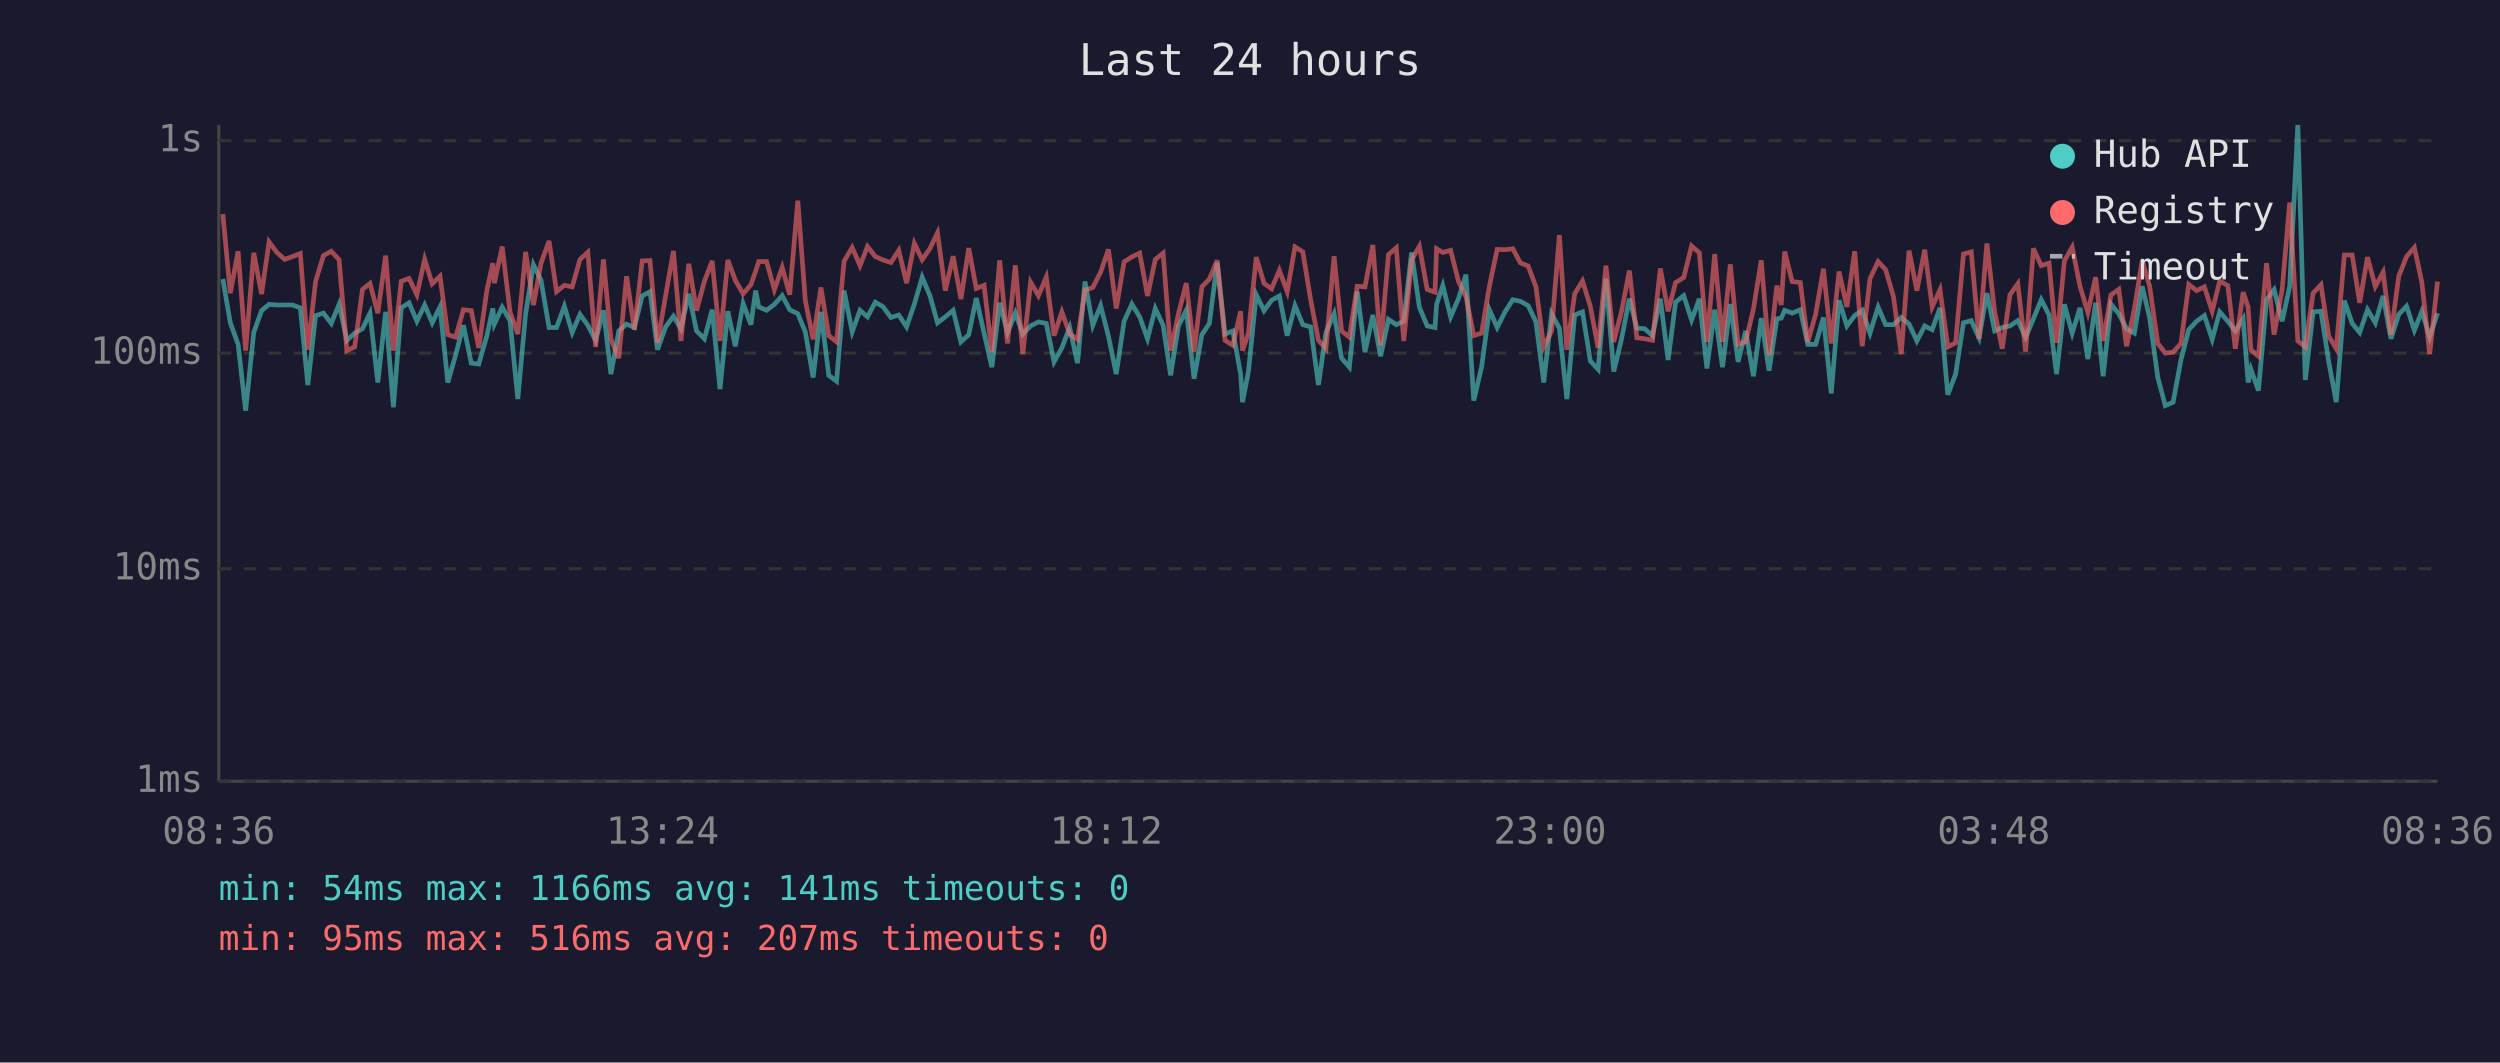
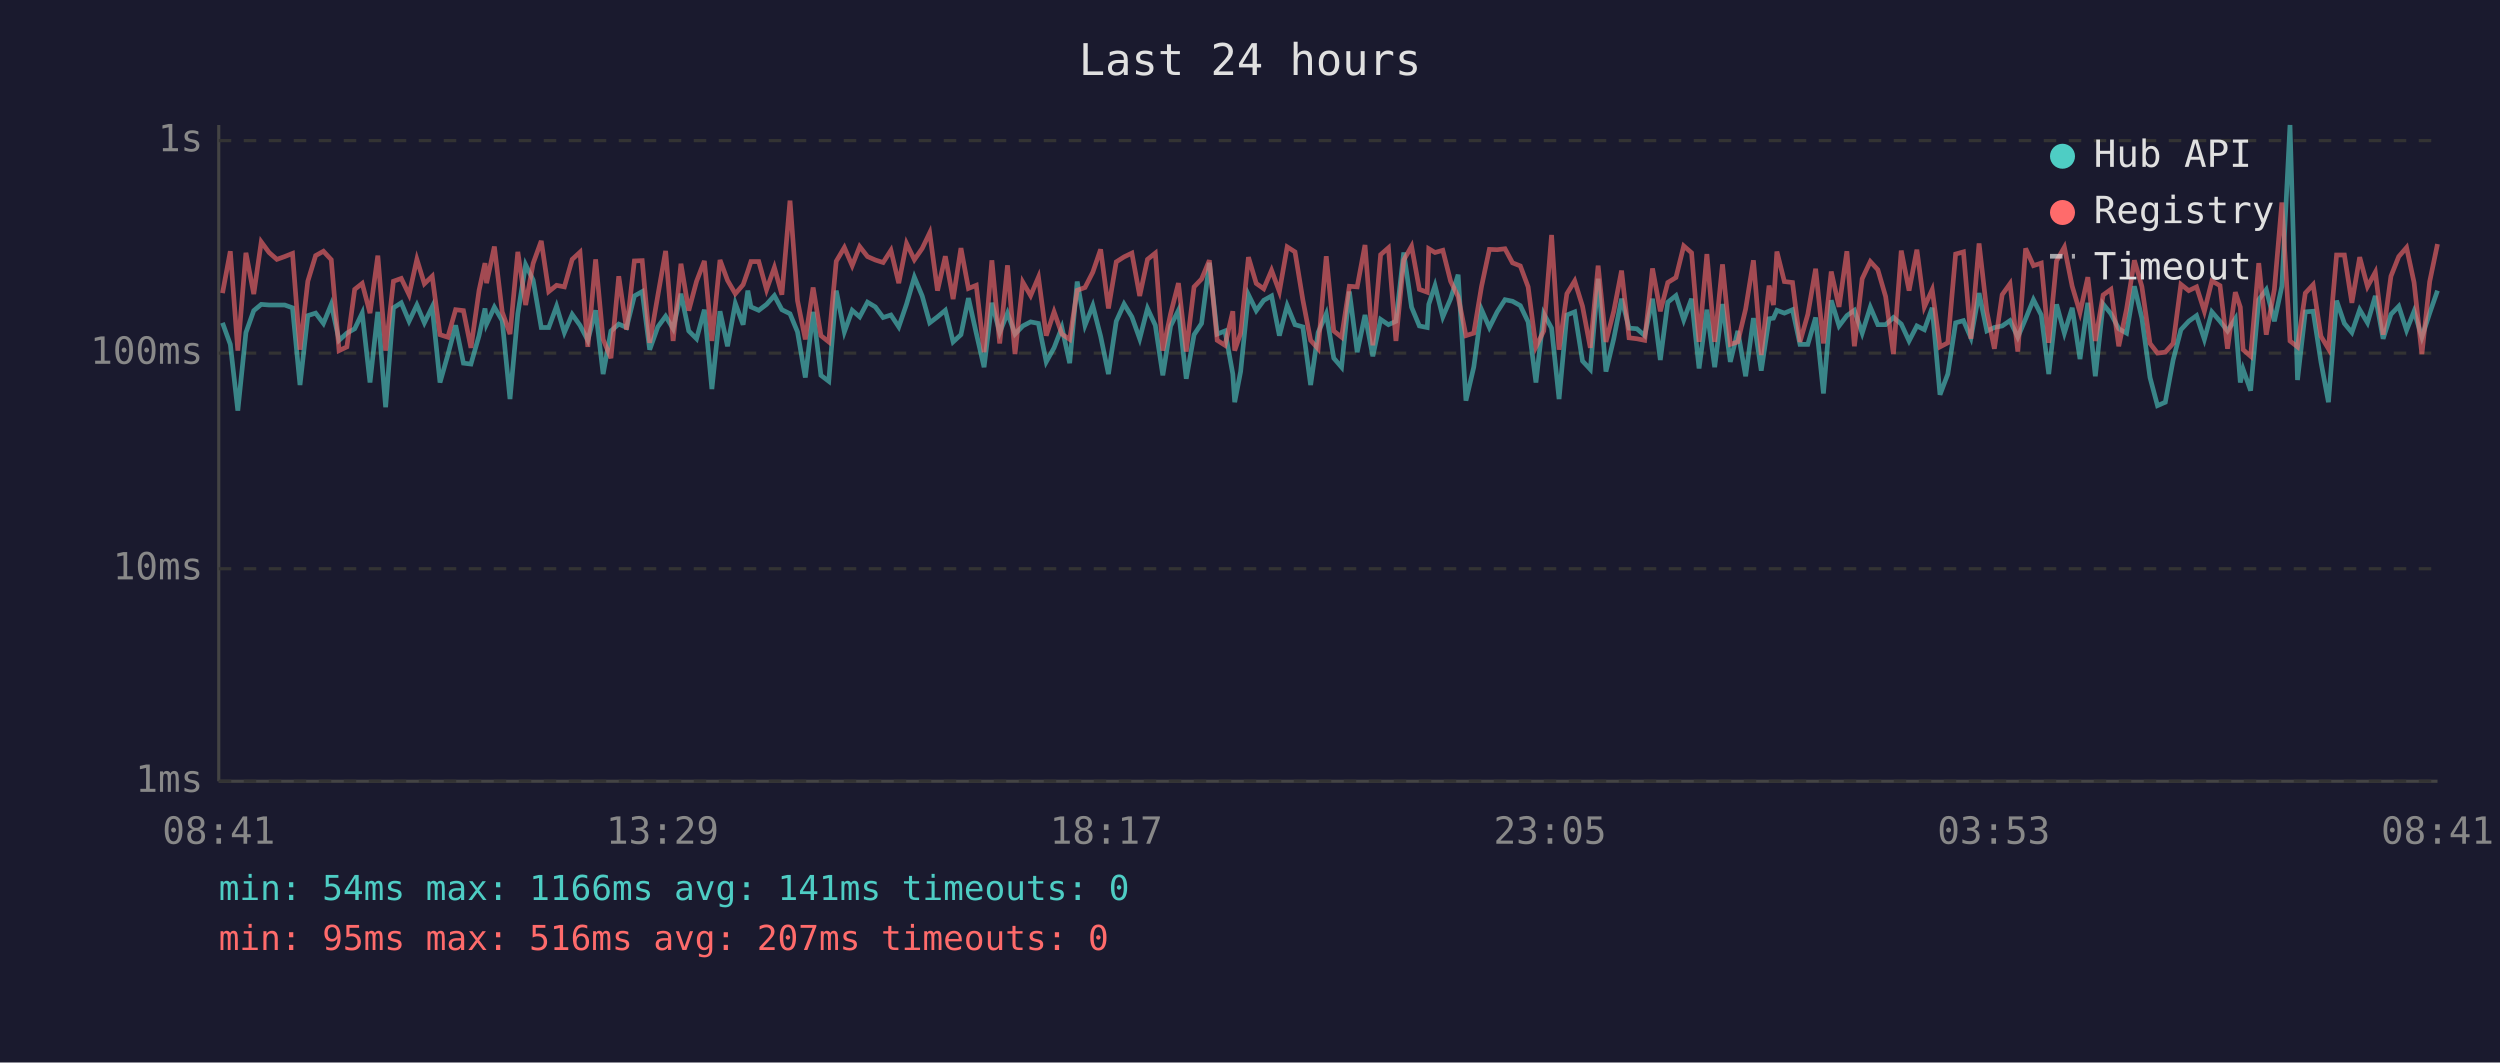
<svg xmlns="http://www.w3.org/2000/svg" viewBox="0 0 800 340" font-family="monospace" font-size="12">
  <rect width="800" height="340" fill="#1a1a2e" />
  <text x="400" y="24" fill="#e0e0e0" font-size="14" text-anchor="middle">Last 24 hours</text>
  <line x1="70" y1="40" x2="70" y2="250" stroke="#444" stroke-width="1" />
  <line x1="70" y1="250" x2="780" y2="250" stroke="#444" stroke-width="1" />
  <line x1="70" y1="250" x2="780" y2="250" stroke="#333" stroke-width="1" stroke-dasharray="4" />
  <text x="65" y="250" fill="#888" text-anchor="end" dominant-baseline="middle">1ms</text>
  <line x1="70" y1="182" x2="780" y2="182" stroke="#333" stroke-width="1" stroke-dasharray="4" />
  <text x="65" y="182" fill="#888" text-anchor="end" dominant-baseline="middle">10ms</text>
  <line x1="70" y1="113" x2="780" y2="113" stroke="#333" stroke-width="1" stroke-dasharray="4" />
  <text x="65" y="113" fill="#888" text-anchor="end" dominant-baseline="middle">100ms</text>
  <line x1="70" y1="45" x2="780" y2="45" stroke="#333" stroke-width="1" stroke-dasharray="4" />
  <text x="65" y="45" fill="#888" text-anchor="end" dominant-baseline="middle">1s</text>
-   <text x="70" y="270" fill="#888" text-anchor="middle">08:36</text>
-   <text x="212" y="270" fill="#888" text-anchor="middle">13:24</text>
-   <text x="354" y="270" fill="#888" text-anchor="middle">18:12</text>
-   <text x="496" y="270" fill="#888" text-anchor="middle">23:00</text>
-   <text x="638" y="270" fill="#888" text-anchor="middle">03:48</text>
-   <text x="780" y="270" fill="#888" text-anchor="middle">08:36</text>
-   <polyline points="71.3,89.3 73.7,103.3 76.2,110.2 78.6,131.4 81.2,106.4 83.7,99.4 86.1,97.4 88.6,97.6 91.1,97.6 93.6,97.6 96.1,98.5 98.5,123.2 101.0,101.0 103.5,100.2 106.0,103.5 108.5,97.4 111.0,108.9 113.5,106.6 116.0,105.2 118.4,100.2 120.9,122.4 123.4,99.8 125.9,130.3 128.4,98.5 130.9,96.9 133.4,102.8 135.9,97.6 138.3,103.3 140.8,98.2 143.3,122.4 145.8,113.6 148.3,104.1 150.8,116.2 153.2,116.5 155.8,107.4 157.7,98.7 158.2,103.7 160.7,98.3 163.2,102.6 165.7,127.7 168.2,100.4 170.7,84.7 173.1,89.6 175.7,104.8 178.1,104.8 180.6,98.0 183.1,106.4 185.6,100.6 188.1,104.1 190.6,108.9 193.1,99.3 195.5,119.7 198.0,105.9 200.5,103.7 203.0,104.8 205.5,94.7 208.0,93.3 210.4,111.9 213.0,104.6 215.5,101.2 217.9,105.2 220.4,94.0 222.9,105.9 225.4,108.4 227.9,99.1 230.4,124.5 232.9,99.6 235.3,110.8 237.8,97.1 240.3,103.9 241.8,93.0 242.8,98.2 245.3,99.3 247.8,97.4 250.3,94.6 252.7,99.1 255.3,100.4 257.7,106.2 260.2,120.8 262.7,99.8 265.2,120.1 267.7,122.0 270.1,93.0 272.7,106.2 275.2,99.3 277.6,101.4 280.1,96.7 282.6,98.2 285.1,101.6 287.6,100.8 290.1,104.6 292.6,97.3 295.1,88.7 297.6,94.7 300.0,103.3 302.5,101.4 305.0,99.3 307.5,109.4 310.0,107.1 312.4,95.4 314.9,106.6 317.4,117.5 319.9,96.9 322.4,106.4 324.9,100.2 327.3,106.9 329.8,104.3 332.3,103.0 334.8,103.5 337.3,115.8 339.8,111.3 342.3,104.8 344.8,116.2 347.2,90.1 349.7,104.1 352.2,97.8 354.7,107.6 357.2,119.7 359.7,102.8 362.2,97.3 364.7,101.4 367.2,108.4 369.7,98.7 372.2,104.1 374.6,120.1 377.1,104.3 379.6,99.3 382.1,121.2 384.6,107.1 387.0,103.5 389.5,84.1 392.0,106.9 394.5,105.9 397.0,119.7 397.6,128.7 399.5,118.9 402.0,94.3 404.5,99.4 406.9,96.1 409.4,94.7 411.9,107.4 414.4,97.8 416.9,103.9 419.4,104.6 421.9,123.2 424.3,106.4 426.9,100.4 429.3,114.6 431.8,117.5 434.3,93.3 436.8,112.7 439.3,100.8 441.8,114.0 444.3,102.2 446.8,103.9 449.2,102.8 451.7,80.8 454.2,98.3 456.7,104.3 459.2,104.8 459.7,97.4 461.7,91.4 464.2,101.4 466.7,95.6 469.1,87.9 471.6,128.2 474.1,117.5 476.6,99.1 479.1,104.8 481.6,99.8 484.1,95.9 486.5,96.4 489.0,97.8 491.5,103.0 494.0,122.4 496.5,100.4 499.0,105.0 501.4,127.7 503.9,100.8 506.4,99.8 508.9,115.5 511.4,118.2 513.9,89.2 516.4,118.9 518.9,108.4 521.4,95.6 523.8,105.0 526.3,105.2 528.8,107.4 531.3,95.6 533.8,115.2 536.2,96.7 538.8,94.6 541.3,102.4 543.8,95.6 546.2,117.9 548.7,99.1 551.2,117.5 553.7,97.3 556.2,115.8 558.6,105.9 561.1,120.4 563.6,101.8 566.1,118.6 568.6,102.0 570.0,101.8 571.1,99.3 573.5,100.2 576.1,99.1 578.5,110.2 581.0,110.2 583.5,101.6 586.0,125.9 588.5,96.1 591.0,104.3 593.5,101.0 595.9,99.3 598.4,106.6 601.0,98.3 603.4,103.9 605.9,103.9 608.4,101.6 610.9,103.7 613.4,109.1 615.9,104.3 618.3,105.5 620.8,98.5 623.3,126.3 625.8,119.7 628.3,103.3 630.8,102.6 633.3,108.1 635.8,93.8 638.3,105.9 640.7,104.8 643.2,104.3 645.7,102.6 648.2,107.9 650.7,102.0 653.2,95.9 655.7,100.8 658.1,119.7 660.6,97.4 663.1,106.6 665.6,98.5 668.1,114.9 670.6,96.9 673.0,120.4 675.5,97.3 678.0,100.4 680.5,105.2 683.0,106.6 685.5,91.6 687.9,101.8 690.5,120.8 692.9,129.8 695.4,128.7 697.9,115.2 700.4,105.5 702.9,102.8 705.4,101.0 707.9,108.6 710.3,99.8 712.9,102.8 715.3,105.9 717.8,102.0 719.4,122.4 720.3,118.2 722.7,125.0 725.3,95.9 727.7,92.7 730.3,102.8 732.7,91.6 735.3,40.0 737.7,121.6 740.2,99.8 742.7,99.6 745.2,115.8 747.6,128.7 750.2,96.2 752.7,103.5 755.1,106.4 757.6,99.1 760.1,103.3 762.6,94.7 765.1,108.4 767.6,100.6 770.1,98.0 772.6,105.7 775.0,99.6 777.5,107.9 780.0,100.2" fill="none" stroke="#4ecdc4" stroke-width="1.5" opacity="0.6" />
-   <polyline points="71.3,68.5 73.7,93.8 76.2,80.4 78.6,112.2 81.2,80.9 83.7,94.1 86.1,77.4 88.6,80.8 91.1,83.0 93.6,82.1 96.1,81.1 98.5,111.9 101.0,90.0 103.5,81.8 106.0,80.4 108.5,83.1 111.0,112.2 113.5,111.0 116.0,92.6 118.4,90.7 120.9,100.2 123.4,81.8 125.9,112.2 128.4,90.0 130.9,89.1 133.4,94.3 135.9,83.0 138.3,90.8 140.8,88.4 143.3,107.1 145.8,107.9 148.3,99.1 150.8,99.4 153.2,111.3 155.8,92.9 157.7,84.2 158.2,90.6 160.7,78.9 163.2,99.8 165.7,106.9 168.2,80.6 170.7,97.6 173.1,84.3 175.7,77.1 178.1,93.3 180.6,91.3 183.1,91.8 185.6,83.0 188.1,80.7 190.6,111.0 193.1,83.0 195.5,108.6 198.0,114.6 200.5,88.4 203.0,105.5 205.5,83.5 208.0,83.4 210.4,109.7 213.0,94.6 215.5,80.3 217.9,109.1 220.4,84.4 222.9,99.4 225.4,90.0 227.9,83.5 230.4,109.1 232.9,83.2 235.3,89.7 237.8,94.0 240.3,91.1 241.8,86.8 242.8,83.7 245.3,83.7 247.8,92.7 250.3,85.6 252.7,94.3 255.3,64.2 257.7,96.2 260.2,108.6 262.7,92.0 265.2,107.4 267.7,109.4 270.1,83.6 272.7,79.2 275.2,85.0 277.6,78.9 280.1,82.1 282.6,83.2 285.1,84.0 287.6,80.1 290.1,90.6 292.6,77.9 295.1,83.1 297.6,79.5 300.0,74.5 302.5,93.0 305.0,82.0 307.5,95.7 310.0,79.4 312.4,92.3 314.9,91.3 317.4,112.7 319.9,83.3 322.4,109.9 324.9,84.9 327.3,113.3 329.8,90.3 332.3,94.6 334.8,88.7 337.3,107.4 339.8,99.8 342.3,106.9 344.8,108.6 347.2,92.9 349.7,92.0 352.2,87.1 354.7,79.8 357.2,98.7 359.7,83.8 362.2,82.2 364.7,81.0 367.2,94.7 369.7,83.0 372.2,81.0 374.6,112.2 377.1,100.4 379.6,90.6 382.1,112.5 384.6,91.8 387.0,89.3 389.5,83.3 392.0,108.9 394.5,110.5 397.0,99.6 397.6,112.2 399.5,106.6 402.0,82.3 404.5,90.7 406.9,92.4 409.4,86.5 411.9,93.3 414.4,79.0 416.9,80.6 419.4,95.9 421.9,108.9 424.3,111.6 426.9,82.0 429.3,105.9 431.8,107.9 434.3,91.6 436.8,91.8 439.3,78.4 441.8,110.5 444.3,81.5 446.8,79.3 449.2,109.1 451.7,83.2 454.2,78.8 456.7,92.6 459.2,93.5 459.7,79.6 461.7,80.8 464.2,80.1 466.7,90.0 469.1,94.9 471.6,107.4 474.1,106.6 476.6,91.6 479.1,79.8 481.6,79.9 484.1,79.6 486.5,84.1 489.0,85.1 491.5,91.8 494.0,111.0 496.5,105.9 499.0,75.2 501.4,111.9 503.9,94.0 506.4,89.9 508.9,98.0 511.4,111.3 513.9,85.0 516.4,109.4 518.9,99.6 521.4,86.6 523.8,108.1 526.3,108.4 528.8,108.9 531.3,85.9 533.8,99.6 536.2,90.4 538.8,88.8 541.3,78.7 543.8,80.9 546.2,109.4 548.7,81.3 551.2,109.4 553.7,84.6 556.2,110.2 558.6,109.4 561.1,98.9 563.6,83.3 566.1,113.6 568.6,91.4 570.0,97.6 571.1,80.5 573.5,90.1 576.1,90.4 578.5,109.4 581.0,100.6 583.5,86.0 586.0,109.9 588.5,86.9 591.0,98.2 593.5,80.4 595.9,110.8 598.4,89.2 601.0,83.7 603.4,86.3 605.9,94.9 608.4,113.3 610.9,80.2 613.4,93.0 615.9,79.9 618.3,98.2 620.8,92.7 623.3,111.0 625.8,109.7 628.3,81.3 630.8,80.6 633.3,108.4 635.8,77.9 638.3,99.8 640.7,111.6 643.2,94.3 645.7,90.8 648.2,112.5 650.7,79.5 653.2,85.0 655.7,84.2 658.1,109.7 660.6,83.5 663.1,79.1 665.6,91.6 668.1,100.0 670.6,88.7 673.0,109.1 675.5,94.4 678.0,92.6 680.5,110.8 683.0,98.9 685.5,83.3 687.9,91.7 690.5,109.9 692.9,113.0 695.4,112.7 697.9,109.9 700.4,91.0 702.9,93.0 705.4,91.8 707.9,99.6 710.3,89.9 712.9,91.4 715.3,111.6 717.8,93.5 719.4,98.3 720.3,111.9 722.7,114.0 725.3,84.2 727.7,107.1 730.3,92.6 732.7,64.8 735.3,109.1 737.7,111.0 740.2,93.8 742.7,91.1 745.2,107.6 747.6,111.6 750.2,81.6 752.7,81.6 755.1,96.9 757.6,82.3 760.1,91.7 762.6,87.1 765.1,107.1 767.6,88.4 770.1,82.1 772.6,79.2 775.0,90.4 777.5,113.3 780.0,90.1" fill="none" stroke="#ff6b6b" stroke-width="1.5" opacity="0.6" />
+   <text x="70" y="270" fill="#888" text-anchor="middle">08:41</text>
+   <text x="212" y="270" fill="#888" text-anchor="middle">13:29</text>
+   <text x="354" y="270" fill="#888" text-anchor="middle">18:17</text>
+   <text x="496" y="270" fill="#888" text-anchor="middle">23:05</text>
+   <text x="638" y="270" fill="#888" text-anchor="middle">03:53</text>
+   <text x="780" y="270" fill="#888" text-anchor="middle">08:41</text>
+   <polyline points="71.2,103.3 73.7,110.2 76.1,131.4 78.7,106.4 81.2,99.4 83.6,97.4 86.1,97.6 88.6,97.6 91.1,97.6 93.6,98.5 96.0,123.2 98.5,101.0 101.0,100.2 103.5,103.5 106.0,97.4 108.5,108.9 111.0,106.6 113.5,105.2 115.9,100.2 118.4,122.4 120.9,99.8 123.4,130.3 125.9,98.5 128.4,96.9 130.9,102.8 133.4,97.6 135.8,103.3 138.3,98.2 140.8,122.4 143.3,113.6 145.8,104.1 148.3,116.2 150.7,116.5 153.3,107.4 155.2,98.7 155.7,103.7 158.2,98.3 160.7,102.6 163.2,127.7 165.7,100.4 168.2,84.7 170.6,89.6 173.2,104.8 175.6,104.8 178.1,98.0 180.6,106.4 183.1,100.6 185.6,104.1 188.1,108.9 190.6,99.3 193.0,119.7 195.5,105.9 198.0,103.7 200.5,104.8 203.0,94.7 205.5,93.3 207.9,111.9 210.5,104.6 213.0,101.2 215.4,105.2 217.9,94.0 220.4,105.9 222.9,108.4 225.4,99.1 227.8,124.5 230.4,99.6 232.8,110.8 235.3,97.1 237.8,103.9 239.3,93.0 240.3,98.2 242.8,99.3 245.3,97.4 247.8,94.6 250.2,99.1 252.8,100.4 255.2,106.2 257.7,120.8 260.2,99.8 262.7,120.1 265.2,122.0 267.6,93.0 270.2,106.2 272.7,99.3 275.1,101.4 277.6,96.7 280.1,98.2 282.6,101.6 285.1,100.8 287.6,104.6 290.1,97.3 292.6,88.7 295.1,94.7 297.5,103.3 300.0,101.4 302.5,99.3 305.0,109.4 307.5,107.1 309.9,95.4 312.4,106.6 314.9,117.5 317.4,96.9 319.9,106.4 322.4,100.2 324.8,106.9 327.3,104.3 329.8,103.0 332.3,103.5 334.8,115.8 337.3,111.3 339.8,104.8 342.3,116.2 344.7,90.1 347.2,104.1 349.7,97.8 352.2,107.6 354.7,119.7 357.2,102.8 359.7,97.3 362.2,101.4 364.7,108.4 367.2,98.7 369.7,104.1 372.1,120.1 374.6,104.3 377.1,99.3 379.6,121.2 382.1,107.1 384.5,103.5 387.0,84.1 389.5,106.9 392.0,105.9 394.5,119.7 395.1,128.7 397.0,118.9 399.5,94.3 402.0,99.4 404.4,96.1 406.9,94.7 409.4,107.4 411.9,97.8 414.4,103.9 416.9,104.6 419.4,123.2 421.8,106.4 424.4,100.4 426.8,114.6 429.3,117.5 431.8,93.3 434.3,112.7 436.8,100.8 439.3,114.0 441.8,102.2 444.3,103.9 446.7,102.8 449.2,80.8 451.7,98.3 454.2,104.3 456.7,104.8 457.2,97.4 459.2,91.4 461.7,101.4 464.2,95.6 466.6,87.9 469.1,128.2 471.6,117.5 474.1,99.1 476.6,104.8 479.1,99.8 481.6,95.9 484.0,96.4 486.5,97.8 489.0,103.0 491.5,122.4 494.0,100.4 496.5,105.0 498.9,127.7 501.4,100.8 503.9,99.8 506.4,115.5 508.9,118.2 511.4,89.2 513.9,118.9 516.4,108.4 518.9,95.6 521.3,105.0 523.8,105.2 526.3,107.4 528.8,95.6 531.3,115.2 533.7,96.7 536.3,94.6 538.8,102.4 541.3,95.6 543.7,117.9 546.2,99.1 548.7,117.5 551.2,97.3 553.7,115.8 556.1,105.9 558.6,120.4 561.1,101.8 563.6,118.6 566.1,102.0 567.5,101.8 568.6,99.3 571.0,100.2 573.6,99.1 576.0,110.2 578.5,110.2 581.0,101.6 583.5,125.9 586.0,96.1 588.5,104.3 591.0,101.0 593.4,99.3 595.9,106.6 598.5,98.3 600.9,103.9 603.4,103.9 605.9,101.6 608.4,103.7 610.9,109.1 613.4,104.3 615.8,105.5 618.3,98.5 620.8,126.3 623.3,119.7 625.8,103.3 628.3,102.6 630.7,108.1 633.3,93.8 635.8,105.9 638.2,104.8 640.7,104.3 643.2,102.6 645.7,107.9 648.2,102.0 650.7,95.9 653.2,100.8 655.6,119.7 658.1,97.4 660.6,106.6 663.1,98.5 665.6,114.9 668.1,96.9 670.5,120.4 673.0,97.3 675.5,100.4 678.0,105.2 680.5,106.6 683.0,91.6 685.4,101.8 688.0,120.8 690.4,129.8 692.9,128.7 695.4,115.2 697.9,105.5 700.4,102.8 702.9,101.0 705.4,108.6 707.8,99.8 710.4,102.8 712.8,105.9 715.3,102.0 716.9,122.4 717.8,118.2 720.2,125.0 722.8,95.9 725.2,92.7 727.8,102.8 730.2,91.6 732.8,40.0 735.2,121.6 737.7,99.8 740.2,99.6 742.7,115.8 745.1,128.7 747.7,96.2 750.2,103.5 752.6,106.4 755.1,99.1 757.6,103.3 760.1,94.7 762.6,108.4 765.1,100.6 767.6,98.0 770.1,105.7 772.5,99.6 775.0,107.9 777.5,100.2 780.0,93.0" fill="none" stroke="#4ecdc4" stroke-width="1.5" opacity="0.6" />
+   <polyline points="71.2,93.8 73.7,80.4 76.1,112.2 78.7,80.9 81.2,94.1 83.6,77.4 86.1,80.8 88.6,83.0 91.1,82.1 93.6,81.1 96.0,111.9 98.5,90.0 101.0,81.8 103.5,80.4 106.0,83.1 108.5,112.2 111.0,111.0 113.5,92.6 115.9,90.7 118.4,100.2 120.9,81.8 123.4,112.2 125.9,90.0 128.4,89.1 130.9,94.3 133.4,83.0 135.8,90.8 138.3,88.4 140.8,107.1 143.3,107.9 145.8,99.1 148.3,99.4 150.7,111.3 153.3,92.9 155.2,84.2 155.7,90.6 158.2,78.9 160.7,99.8 163.2,106.9 165.7,80.6 168.2,97.6 170.6,84.3 173.2,77.1 175.6,93.3 178.1,91.3 180.6,91.8 183.1,83.0 185.6,80.7 188.1,111.0 190.6,83.0 193.0,108.6 195.5,114.6 198.0,88.4 200.5,105.5 203.0,83.5 205.5,83.4 207.9,109.7 210.5,94.6 213.0,80.3 215.4,109.1 217.9,84.4 220.4,99.4 222.9,90.0 225.4,83.5 227.8,109.1 230.4,83.2 232.8,89.7 235.3,94.0 237.8,91.1 239.3,86.8 240.3,83.7 242.8,83.7 245.3,92.7 247.8,85.6 250.2,94.3 252.8,64.2 255.2,96.2 257.7,108.6 260.2,92.0 262.7,107.4 265.2,109.4 267.6,83.6 270.2,79.2 272.7,85.0 275.1,78.9 277.6,82.1 280.1,83.2 282.6,84.0 285.1,80.1 287.6,90.6 290.1,77.9 292.6,83.1 295.1,79.5 297.5,74.5 300.0,93.0 302.5,82.0 305.0,95.7 307.5,79.4 309.9,92.3 312.4,91.3 314.9,112.7 317.4,83.3 319.9,109.9 322.4,84.9 324.8,113.3 327.3,90.3 329.8,94.6 332.3,88.7 334.8,107.4 337.3,99.8 339.8,106.9 342.3,108.6 344.7,92.9 347.2,92.0 349.7,87.1 352.2,79.8 354.7,98.7 357.2,83.8 359.7,82.2 362.2,81.0 364.7,94.7 367.2,83.0 369.7,81.0 372.1,112.2 374.6,100.4 377.1,90.6 379.6,112.5 382.1,91.8 384.5,89.3 387.0,83.3 389.5,108.9 392.0,110.5 394.5,99.6 395.1,112.2 397.0,106.6 399.5,82.3 402.0,90.7 404.4,92.4 406.9,86.5 409.4,93.3 411.9,79.0 414.4,80.6 416.9,95.9 419.4,108.9 421.8,111.6 424.4,82.0 426.8,105.9 429.3,107.9 431.8,91.6 434.3,91.8 436.8,78.4 439.3,110.5 441.8,81.5 444.3,79.3 446.7,109.1 449.2,83.2 451.7,78.8 454.2,92.6 456.7,93.5 457.2,79.6 459.2,80.8 461.7,80.1 464.2,90.0 466.6,94.9 469.1,107.4 471.6,106.6 474.1,91.6 476.6,79.8 479.1,79.9 481.6,79.6 484.0,84.1 486.5,85.1 489.0,91.8 491.5,111.0 494.0,105.9 496.5,75.2 498.9,111.9 501.4,94.0 503.9,89.9 506.4,98.0 508.9,111.3 511.4,85.0 513.9,109.4 516.4,99.6 518.9,86.6 521.3,108.1 523.8,108.4 526.3,108.9 528.8,85.9 531.3,99.6 533.7,90.4 536.3,88.8 538.8,78.7 541.3,80.9 543.7,109.4 546.2,81.3 548.7,109.4 551.2,84.6 553.7,110.2 556.1,109.4 558.6,98.9 561.1,83.3 563.6,113.6 566.1,91.4 567.5,97.6 568.6,80.5 571.0,90.1 573.6,90.4 576.0,109.4 578.5,100.6 581.0,86.0 583.5,109.9 586.0,86.9 588.5,98.2 591.0,80.4 593.4,110.8 595.9,89.2 598.5,83.7 600.9,86.3 603.4,94.9 605.9,113.3 608.4,80.2 610.9,93.0 613.4,79.9 615.8,98.2 618.3,92.7 620.8,111.0 623.3,109.7 625.8,81.3 628.3,80.6 630.7,108.4 633.3,77.9 635.8,99.8 638.2,111.6 640.7,94.3 643.2,90.8 645.7,112.5 648.2,79.5 650.7,85.0 653.2,84.2 655.6,109.7 658.1,83.5 660.6,79.1 663.1,91.6 665.6,100.0 668.1,88.7 670.5,109.1 673.0,94.4 675.5,92.6 678.0,110.8 680.5,98.9 683.0,83.3 685.4,91.7 688.0,109.9 690.4,113.0 692.9,112.7 695.4,109.9 697.9,91.0 700.4,93.0 702.9,91.8 705.4,99.6 707.8,89.9 710.4,91.4 712.8,111.6 715.3,93.5 716.9,98.3 717.8,111.9 720.2,114.0 722.8,84.2 725.2,107.1 727.8,92.6 730.2,64.8 732.8,109.1 735.2,111.0 737.7,93.8 740.2,91.1 742.7,107.6 745.1,111.6 747.7,81.6 750.2,81.6 752.6,96.9 755.1,82.3 757.6,91.7 760.1,87.1 762.6,107.1 765.1,88.4 767.6,82.1 770.1,79.2 772.5,90.4 775.0,113.3 777.5,90.1 780.0,78.1" fill="none" stroke="#ff6b6b" stroke-width="1.5" opacity="0.6" />
  <circle cx="660" cy="50" r="4" fill="#4ecdc4" />
  <text x="670" y="50" fill="#e0e0e0" dominant-baseline="middle">Hub API</text>
  <circle cx="660" cy="68" r="4" fill="#ff6b6b" />
  <text x="670" y="68" fill="#e0e0e0" dominant-baseline="middle">Registry</text>
  <line x1="656" y1="82" x2="664" y2="82" stroke="#e0e0e0" stroke-width="1.5" stroke-dasharray="4,3" opacity="0.7" />
  <text x="670" y="86" fill="#e0e0e0" dominant-baseline="middle">Timeout</text>
  <text x="70" y="288" fill="#4ecdc4" font-size="11">min: 54ms  max: 1166ms  avg: 141ms  timeouts: 0</text>
  <text x="70" y="304" fill="#ff6b6b" font-size="11">min: 95ms  max: 516ms  avg: 207ms  timeouts: 0</text>
</svg>
